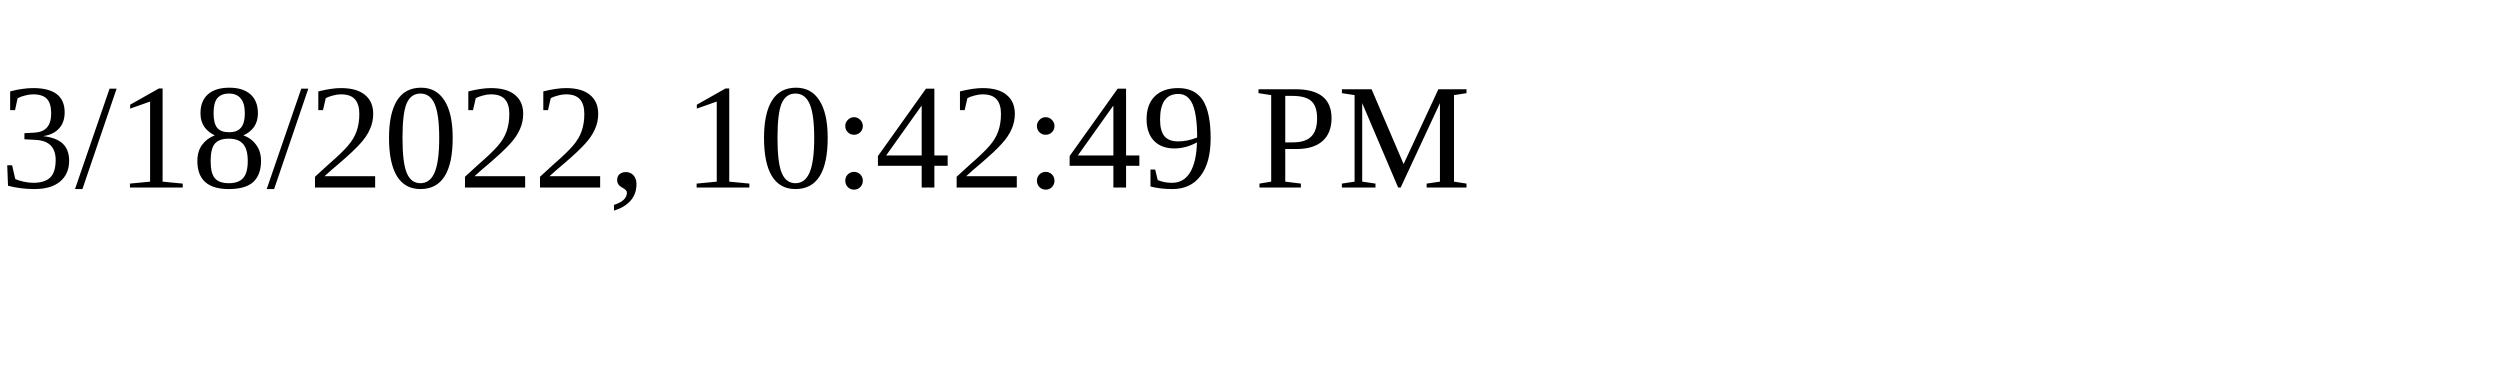
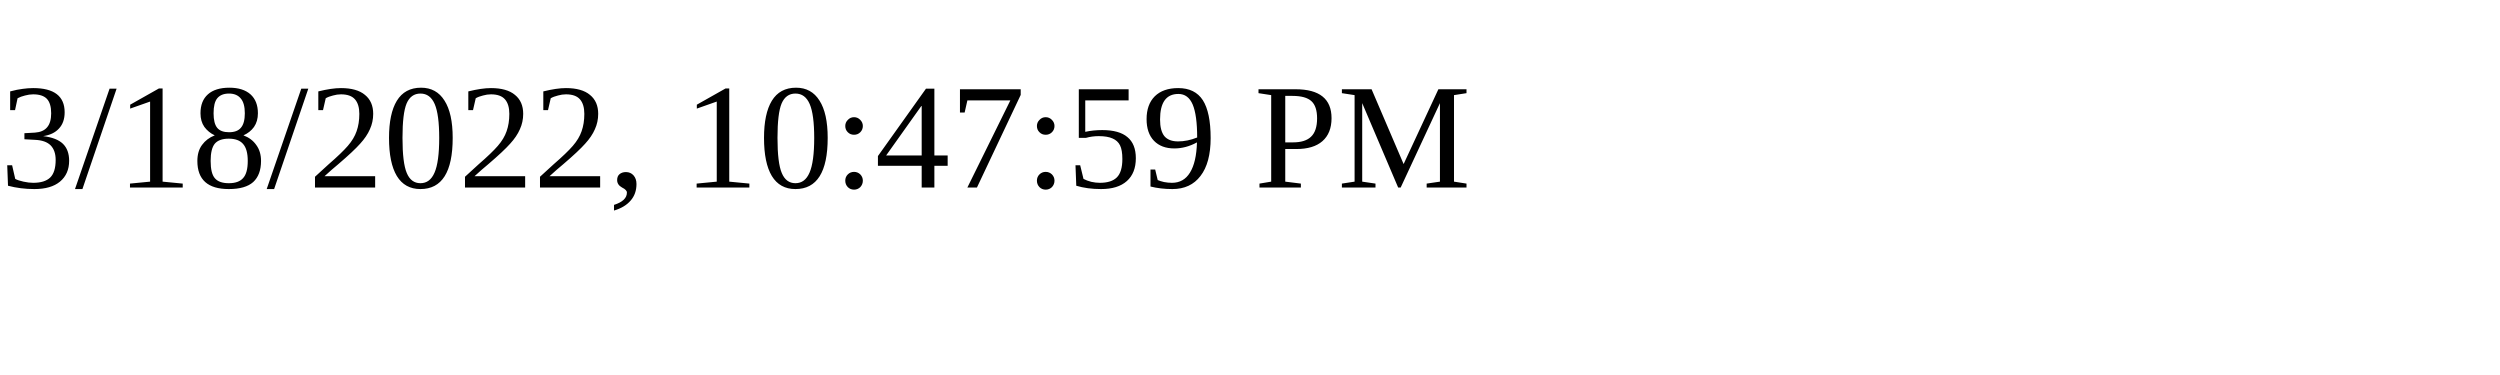
<svg xmlns="http://www.w3.org/2000/svg" height="30" width="200">
-   <text x="0" y="15">3/18/2022, 10:42:49 PM</text>
+   <text x="0" y="15">3/18/2022, 10:47:59 PM</text>
</svg>
